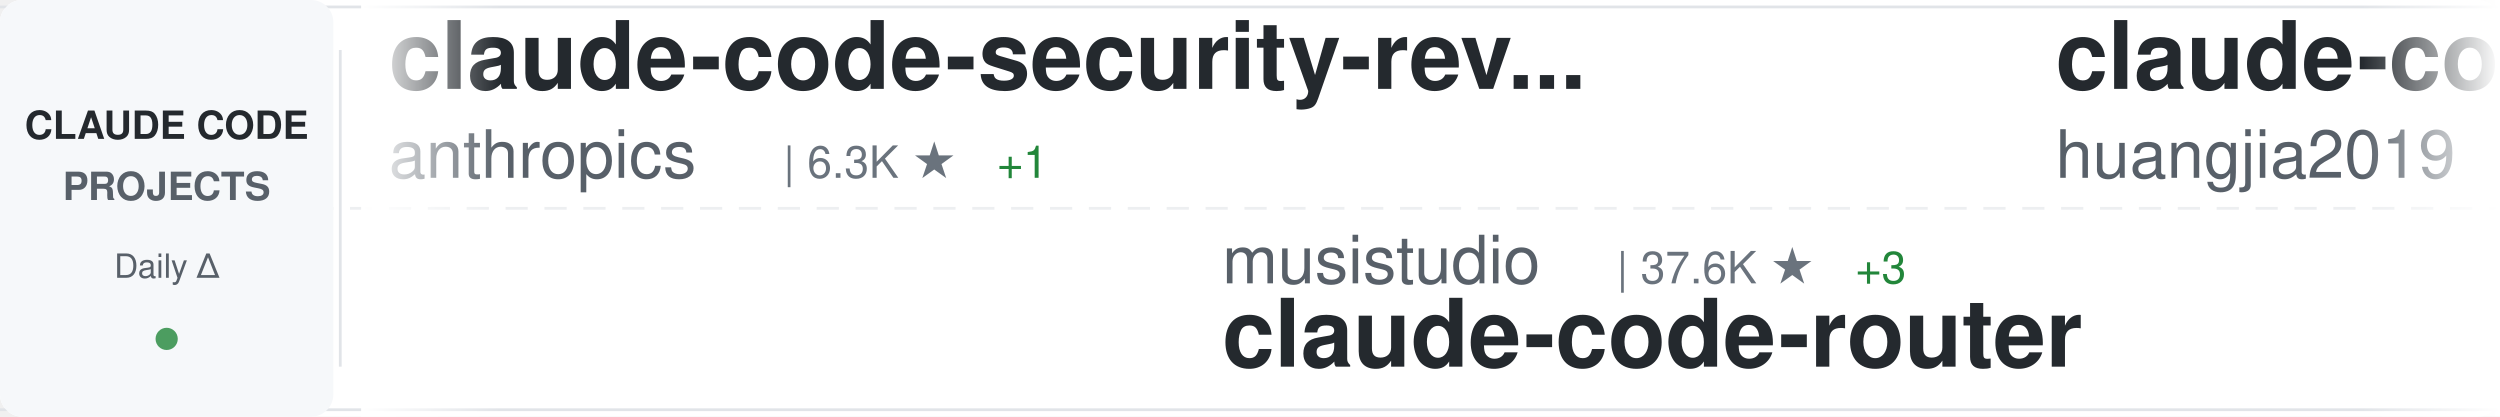
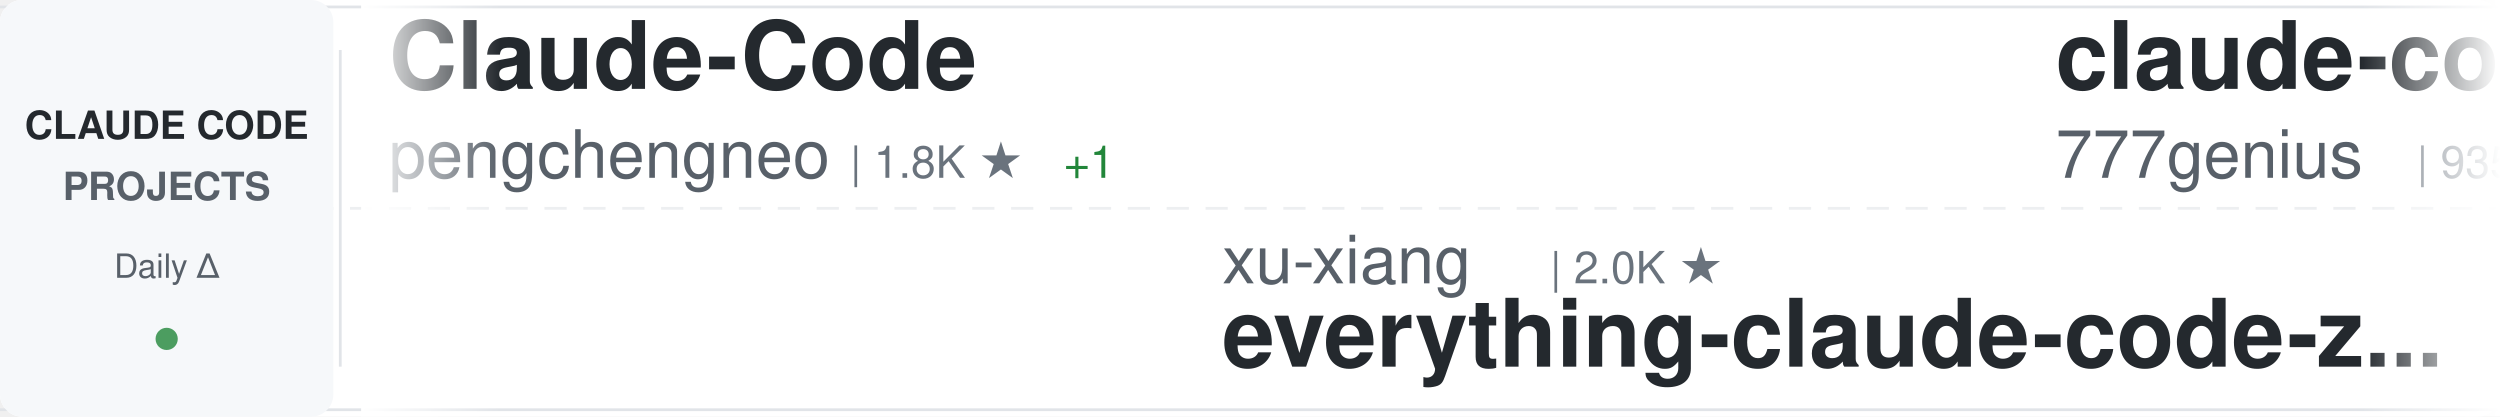
<svg xmlns="http://www.w3.org/2000/svg" width="900" height="150">
  <defs>
    <linearGradient id="awesomeLeftFade" x1="0%" y1="0%" x2="100%" y2="0%">
      <stop offset="0%" style="stop-color:#ffffff;stop-opacity:1" />
      <stop offset="100%" style="stop-color:#ffffff;stop-opacity:0" />
    </linearGradient>
    <linearGradient id="awesomeRightFade" x1="0%" y1="0%" x2="100%" y2="0%">
      <stop offset="0%" style="stop-color:#ffffff;stop-opacity:0" />
      <stop offset="100%" style="stop-color:#ffffff;stop-opacity:1" />
    </linearGradient>
  </defs>
  <rect width="900" height="150" fill="#ffffff" rx="8" />
  <rect x="0" y="2" width="900" height="1" fill="#e1e4e8" />
  <rect x="0" y="147" width="900" height="1" fill="#e1e4e8" />
  <line x1="0" y1="75" x2="900" y2="75" stroke="#e1e4e8" stroke-width="1" stroke-dasharray="8 6" opacity="0.6" />
  <rect x="0" y="0" width="120" height="150" fill="#f6f8fa" rx="8" />
  <text x="60" y="50" font-family="-apple-system, BlinkMacSystemFont, 'Segoe UI', Helvetica, Arial, sans-serif" font-size="14" font-weight="600" fill="#24292e" text-anchor="middle">CLAUDE CODE</text>
  <text x="60" y="72" font-family="-apple-system, BlinkMacSystemFont, 'Segoe UI', Helvetica, Arial, sans-serif" font-size="14" font-weight="600" fill="#586069" text-anchor="middle">PROJECTS</text>
  <text x="60" y="100" font-family="-apple-system, BlinkMacSystemFont, 'Segoe UI', Helvetica, Arial, sans-serif" font-size="12" font-weight="500" fill="#586069" text-anchor="middle">Daily Δ</text>
  <circle cx="60" cy="122" r="4" fill="#22863a" opacity="0.8" />
  <rect x="122" y="18" width="1" height="114" fill="#e1e4e8" />
  <clipPath id="awesomeTickerClip">
    <rect x="130" y="0" width="770" height="150" />
  </clipPath>
  <g clip-path="url(#awesomeTickerClip)">
    <g id="awesomeTickerItems">
      <animateTransform attributeName="transform" attributeType="XML" type="translate" from="0 0" to="-3000 0" dur="54s" repeatCount="indefinite" />
      <g transform="translate(0, 0)">
-         <text x="140" y="32" font-family="-apple-system, BlinkMacSystemFont, 'Segoe UI', Helvetica, Arial, sans-serif" font-size="34" font-weight="600" fill="#24292e">claude-code-security-rev...</text>
-         <text x="140" y="64" font-family="-apple-system, BlinkMacSystemFont, 'Segoe UI', Helvetica, Arial, sans-serif" font-size="24" font-weight="400" fill="#586069">anthropics</text>
-         <text x="282" y="64" font-family="-apple-system, BlinkMacSystemFont, 'Segoe UI', Helvetica, Arial, sans-serif" font-size="16" font-weight="500" fill="#6a737d">| 6.3K ★</text>
-         <text x="359" y="64" font-family="-apple-system, BlinkMacSystemFont, 'Segoe UI', Helvetica, Arial, sans-serif" font-size="16" font-weight="500" fill="#22863a"> +1</text>
+         <text x="140" y="32" font-family="-apple-system, BlinkMacSystemFont, 'Segoe UI', Helvetica, Arial, sans-serif" font-size="34" font-weight="600" fill="#24292e">Claude-Code</text>
+         <text x="140" y="64" font-family="-apple-system, BlinkMacSystemFont, 'Segoe UI', Helvetica, Arial, sans-serif" font-size="24" font-weight="400" fill="#586069">pengchengneo</text>
+         <text x="306" y="64" font-family="-apple-system, BlinkMacSystemFont, 'Segoe UI', Helvetica, Arial, sans-serif" font-size="16" font-weight="500" fill="#6a737d">| 1.8K ★</text>
+         <text x="383" y="64" font-family="-apple-system, BlinkMacSystemFont, 'Segoe UI', Helvetica, Arial, sans-serif" font-size="16" font-weight="500" fill="#22863a"> +1</text>
      </g>
      <g transform="translate(300, 0)">
-         <text x="140" y="102" font-family="-apple-system, BlinkMacSystemFont, 'Segoe UI', Helvetica, Arial, sans-serif" font-size="24" font-weight="400" fill="#586069">musistudio</text>
-         <text x="282" y="102" font-family="-apple-system, BlinkMacSystemFont, 'Segoe UI', Helvetica, Arial, sans-serif" font-size="16" font-weight="500" fill="#6a737d">| 37.6K ★</text>
-         <text x="368" y="102" font-family="-apple-system, BlinkMacSystemFont, 'Segoe UI', Helvetica, Arial, sans-serif" font-size="16" font-weight="500" fill="#22863a"> +3</text>
-         <text x="140" y="132" font-family="-apple-system, BlinkMacSystemFont, 'Segoe UI', Helvetica, Arial, sans-serif" font-size="34" font-weight="600" fill="#24292e">claude-code-router</text>
+         <text x="140" y="102" font-family="-apple-system, BlinkMacSystemFont, 'Segoe UI', Helvetica, Arial, sans-serif" font-size="24" font-weight="400" fill="#586069">xu-xiang</text>
+         <text x="258" y="102" font-family="-apple-system, BlinkMacSystemFont, 'Segoe UI', Helvetica, Arial, sans-serif" font-size="16" font-weight="500" fill="#6a737d">| 2.0K ★</text>
+         <text x="140" y="132" font-family="-apple-system, BlinkMacSystemFont, 'Segoe UI', Helvetica, Arial, sans-serif" font-size="34" font-weight="600" fill="#24292e">everything-claude-code-z...</text>
      </g>
      <g transform="translate(600, 0)">
-         <text x="140" y="32" font-family="-apple-system, BlinkMacSystemFont, 'Segoe UI', Helvetica, Arial, sans-serif" font-size="34" font-weight="600" fill="#24292e">claude-code-engineering</text>
-         <text x="140" y="64" font-family="-apple-system, BlinkMacSystemFont, 'Segoe UI', Helvetica, Arial, sans-serif" font-size="24" font-weight="400" fill="#586069">huangjia2019</text>
-         <text x="306" y="64" font-family="-apple-system, BlinkMacSystemFont, 'Segoe UI', Helvetica, Arial, sans-serif" font-size="16" font-weight="500" fill="#6a737d">| 1.1K ★</text>
+         <text x="140" y="32" font-family="-apple-system, BlinkMacSystemFont, 'Segoe UI', Helvetica, Arial, sans-serif" font-size="34" font-weight="600" fill="#24292e">claude-code-source-code</text>
+         <text x="140" y="64" font-family="-apple-system, BlinkMacSystemFont, 'Segoe UI', Helvetica, Arial, sans-serif" font-size="24" font-weight="400" fill="#586069">777genius</text>
+         <text x="270" y="64" font-family="-apple-system, BlinkMacSystemFont, 'Segoe UI', Helvetica, Arial, sans-serif" font-size="16" font-weight="500" fill="#6a737d">| 935 ★</text>
+         <text x="338" y="64" font-family="-apple-system, BlinkMacSystemFont, 'Segoe UI', Helvetica, Arial, sans-serif" font-size="16" font-weight="500" fill="#22863a"> +1</text>
      </g>
      <g transform="translate(900, 0)">
-         <text x="140" y="102" font-family="-apple-system, BlinkMacSystemFont, 'Segoe UI', Helvetica, Arial, sans-serif" font-size="24" font-weight="400" fill="#586069">guanshan</text>
-         <text x="258" y="102" font-family="-apple-system, BlinkMacSystemFont, 'Segoe UI', Helvetica, Arial, sans-serif" font-size="16" font-weight="500" fill="#6a737d">| 60 ★</text>
-         <text x="140" y="132" font-family="-apple-system, BlinkMacSystemFont, 'Segoe UI', Helvetica, Arial, sans-serif" font-size="34" font-weight="600" fill="#24292e">ClaudeCode</text>
+         <text x="140" y="102" font-family="-apple-system, BlinkMacSystemFont, 'Segoe UI', Helvetica, Arial, sans-serif" font-size="24" font-weight="400" fill="#586069">Alishahryar1</text>
+         <text x="306" y="102" font-family="-apple-system, BlinkMacSystemFont, 'Segoe UI', Helvetica, Arial, sans-serif" font-size="16" font-weight="500" fill="#6a737d">| 57.0K ★</text>
+         <text x="392" y="102" font-family="-apple-system, BlinkMacSystemFont, 'Segoe UI', Helvetica, Arial, sans-serif" font-size="16" font-weight="500" fill="#22863a"> +30</text>
+         <text x="140" y="132" font-family="-apple-system, BlinkMacSystemFont, 'Segoe UI', Helvetica, Arial, sans-serif" font-size="34" font-weight="600" fill="#24292e">free-claude-code</text>
      </g>
      <g transform="translate(1200, 0)">
-         <text x="140" y="32" font-family="-apple-system, BlinkMacSystemFont, 'Segoe UI', Helvetica, Arial, sans-serif" font-size="34" font-weight="600" fill="#24292e">claude-code-analysis</text>
-         <text x="140" y="64" font-family="-apple-system, BlinkMacSystemFont, 'Segoe UI', Helvetica, Arial, sans-serif" font-size="24" font-weight="400" fill="#586069">liuup</text>
-         <text x="222" y="64" font-family="-apple-system, BlinkMacSystemFont, 'Segoe UI', Helvetica, Arial, sans-serif" font-size="16" font-weight="500" fill="#6a737d">| 4.0K ★</text>
-         <text x="299" y="64" font-family="-apple-system, BlinkMacSystemFont, 'Segoe UI', Helvetica, Arial, sans-serif" font-size="16" font-weight="500" fill="#22863a"> +1</text>
+         <text x="140" y="32" font-family="-apple-system, BlinkMacSystemFont, 'Segoe UI', Helvetica, Arial, sans-serif" font-size="34" font-weight="600" fill="#24292e">claude-code-best-practic...</text>
+         <text x="140" y="64" font-family="-apple-system, BlinkMacSystemFont, 'Segoe UI', Helvetica, Arial, sans-serif" font-size="24" font-weight="400" fill="#586069">shanraisshan</text>
+         <text x="306" y="64" font-family="-apple-system, BlinkMacSystemFont, 'Segoe UI', Helvetica, Arial, sans-serif" font-size="16" font-weight="500" fill="#6a737d">| 67.3K ★</text>
+         <text x="392" y="64" font-family="-apple-system, BlinkMacSystemFont, 'Segoe UI', Helvetica, Arial, sans-serif" font-size="16" font-weight="500" fill="#22863a"> +11</text>
      </g>
      <g transform="translate(1500, 0)">
        <text x="140" y="102" font-family="-apple-system, BlinkMacSystemFont, 'Segoe UI', Helvetica, Arial, sans-serif" font-size="24" font-weight="400" fill="#586069">ChrisWiles</text>
        <text x="282" y="102" font-family="-apple-system, BlinkMacSystemFont, 'Segoe UI', Helvetica, Arial, sans-serif" font-size="16" font-weight="500" fill="#6a737d">| 6.1K ★</text>
        <text x="140" y="132" font-family="-apple-system, BlinkMacSystemFont, 'Segoe UI', Helvetica, Arial, sans-serif" font-size="34" font-weight="600" fill="#24292e">claude-code-showcase</text>
      </g>
      <g transform="translate(1800, 0)">
-         <text x="140" y="32" font-family="-apple-system, BlinkMacSystemFont, 'Segoe UI', Helvetica, Arial, sans-serif" font-size="34" font-weight="600" fill="#24292e">Claude-Code-Source-Study</text>
-         <text x="140" y="64" font-family="-apple-system, BlinkMacSystemFont, 'Segoe UI', Helvetica, Arial, sans-serif" font-size="24" font-weight="400" fill="#586069">luyao618</text>
-         <text x="258" y="64" font-family="-apple-system, BlinkMacSystemFont, 'Segoe UI', Helvetica, Arial, sans-serif" font-size="16" font-weight="500" fill="#6a737d">| 1.7K ★</text>
-         <text x="335" y="64" font-family="-apple-system, BlinkMacSystemFont, 'Segoe UI', Helvetica, Arial, sans-serif" font-size="16" font-weight="500" fill="#22863a"> +1</text>
+         <text x="140" y="32" font-family="-apple-system, BlinkMacSystemFont, 'Segoe UI', Helvetica, Arial, sans-serif" font-size="34" font-weight="600" fill="#24292e">claude-code-hub</text>
+         <text x="140" y="64" font-family="-apple-system, BlinkMacSystemFont, 'Segoe UI', Helvetica, Arial, sans-serif" font-size="24" font-weight="400" fill="#586069">ding113</text>
+         <text x="246" y="64" font-family="-apple-system, BlinkMacSystemFont, 'Segoe UI', Helvetica, Arial, sans-serif" font-size="16" font-weight="500" fill="#6a737d">| 3.4K ★</text>
+         <text x="323" y="64" font-family="-apple-system, BlinkMacSystemFont, 'Segoe UI', Helvetica, Arial, sans-serif" font-size="16" font-weight="500" fill="#22863a"> +3</text>
      </g>
      <g transform="translate(2100, 0)">
-         <text x="140" y="102" font-family="-apple-system, BlinkMacSystemFont, 'Segoe UI', Helvetica, Arial, sans-serif" font-size="24" font-weight="400" fill="#586069">Pimzino</text>
-         <text x="246" y="102" font-family="-apple-system, BlinkMacSystemFont, 'Segoe UI', Helvetica, Arial, sans-serif" font-size="16" font-weight="500" fill="#6a737d">| 3.9K ★</text>
-         <text x="140" y="132" font-family="-apple-system, BlinkMacSystemFont, 'Segoe UI', Helvetica, Arial, sans-serif" font-size="34" font-weight="600" fill="#24292e">claude-code-spec-workflo...</text>
+         <text x="140" y="102" font-family="-apple-system, BlinkMacSystemFont, 'Segoe UI', Helvetica, Arial, sans-serif" font-size="24" font-weight="400" fill="#586069">LING71671</text>
+         <text x="270" y="102" font-family="-apple-system, BlinkMacSystemFont, 'Segoe UI', Helvetica, Arial, sans-serif" font-size="16" font-weight="500" fill="#6a737d">| 962 ★</text>
+         <text x="140" y="132" font-family="-apple-system, BlinkMacSystemFont, 'Segoe UI', Helvetica, Arial, sans-serif" font-size="34" font-weight="600" fill="#24292e">Open-ClaudeCode</text>
      </g>
      <g transform="translate(2400, 0)">
-         <text x="140" y="32" font-family="-apple-system, BlinkMacSystemFont, 'Segoe UI', Helvetica, Arial, sans-serif" font-size="34" font-weight="600" fill="#24292e">awesome-claude-code-suba...</text>
-         <text x="140" y="64" font-family="-apple-system, BlinkMacSystemFont, 'Segoe UI', Helvetica, Arial, sans-serif" font-size="24" font-weight="400" fill="#586069">VoltAgent</text>
-         <text x="270" y="64" font-family="-apple-system, BlinkMacSystemFont, 'Segoe UI', Helvetica, Arial, sans-serif" font-size="16" font-weight="500" fill="#6a737d">| 25.6K ★</text>
-         <text x="356" y="64" font-family="-apple-system, BlinkMacSystemFont, 'Segoe UI', Helvetica, Arial, sans-serif" font-size="16" font-weight="500" fill="#22863a"> +3</text>
+         <text x="140" y="32" font-family="-apple-system, BlinkMacSystemFont, 'Segoe UI', Helvetica, Arial, sans-serif" font-size="34" font-weight="600" fill="#24292e">claude-code-local</text>
+         <text x="140" y="64" font-family="-apple-system, BlinkMacSystemFont, 'Segoe UI', Helvetica, Arial, sans-serif" font-size="24" font-weight="400" fill="#586069">nicedreamzapp</text>
+         <text x="318" y="64" font-family="-apple-system, BlinkMacSystemFont, 'Segoe UI', Helvetica, Arial, sans-serif" font-size="16" font-weight="500" fill="#6a737d">| 3.3K ★</text>
      </g>
      <g transform="translate(2700, 0)">
-         <text x="140" y="102" font-family="-apple-system, BlinkMacSystemFont, 'Segoe UI', Helvetica, Arial, sans-serif" font-size="24" font-weight="400" fill="#586069">zebbern</text>
-         <text x="246" y="102" font-family="-apple-system, BlinkMacSystemFont, 'Segoe UI', Helvetica, Arial, sans-serif" font-size="16" font-weight="500" fill="#6a737d">| 4.7K ★</text>
-         <text x="323" y="102" font-family="-apple-system, BlinkMacSystemFont, 'Segoe UI', Helvetica, Arial, sans-serif" font-size="16" font-weight="500" fill="#22863a"> +1</text>
-         <text x="140" y="132" font-family="-apple-system, BlinkMacSystemFont, 'Segoe UI', Helvetica, Arial, sans-serif" font-size="34" font-weight="600" fill="#24292e">claude-code-guide</text>
+         <text x="140" y="102" font-family="-apple-system, BlinkMacSystemFont, 'Segoe UI', Helvetica, Arial, sans-serif" font-size="24" font-weight="400" fill="#586069">ghuntley</text>
+         <text x="258" y="102" font-family="-apple-system, BlinkMacSystemFont, 'Segoe UI', Helvetica, Arial, sans-serif" font-size="16" font-weight="500" fill="#6a737d">| 991 ★</text>
+         <text x="140" y="132" font-family="-apple-system, BlinkMacSystemFont, 'Segoe UI', Helvetica, Arial, sans-serif" font-size="34" font-weight="600" fill="#24292e">claude-code-source-code-...</text>
      </g>
      <g transform="translate(3000, 0)">
-         <text x="140" y="32" font-family="-apple-system, BlinkMacSystemFont, 'Segoe UI', Helvetica, Arial, sans-serif" font-size="34" font-weight="600" fill="#24292e">claude-code-security-rev...</text>
-         <text x="140" y="64" font-family="-apple-system, BlinkMacSystemFont, 'Segoe UI', Helvetica, Arial, sans-serif" font-size="24" font-weight="400" fill="#586069">anthropics</text>
-         <text x="282" y="64" font-family="-apple-system, BlinkMacSystemFont, 'Segoe UI', Helvetica, Arial, sans-serif" font-size="16" font-weight="500" fill="#6a737d">| 6.3K ★</text>
-         <text x="359" y="64" font-family="-apple-system, BlinkMacSystemFont, 'Segoe UI', Helvetica, Arial, sans-serif" font-size="16" font-weight="500" fill="#22863a"> +1</text>
+         <text x="140" y="32" font-family="-apple-system, BlinkMacSystemFont, 'Segoe UI', Helvetica, Arial, sans-serif" font-size="34" font-weight="600" fill="#24292e">Claude-Code</text>
+         <text x="140" y="64" font-family="-apple-system, BlinkMacSystemFont, 'Segoe UI', Helvetica, Arial, sans-serif" font-size="24" font-weight="400" fill="#586069">pengchengneo</text>
+         <text x="306" y="64" font-family="-apple-system, BlinkMacSystemFont, 'Segoe UI', Helvetica, Arial, sans-serif" font-size="16" font-weight="500" fill="#6a737d">| 1.8K ★</text>
+         <text x="383" y="64" font-family="-apple-system, BlinkMacSystemFont, 'Segoe UI', Helvetica, Arial, sans-serif" font-size="16" font-weight="500" fill="#22863a"> +1</text>
      </g>
      <g transform="translate(3300, 0)">
-         <text x="140" y="102" font-family="-apple-system, BlinkMacSystemFont, 'Segoe UI', Helvetica, Arial, sans-serif" font-size="24" font-weight="400" fill="#586069">musistudio</text>
-         <text x="282" y="102" font-family="-apple-system, BlinkMacSystemFont, 'Segoe UI', Helvetica, Arial, sans-serif" font-size="16" font-weight="500" fill="#6a737d">| 37.6K ★</text>
-         <text x="368" y="102" font-family="-apple-system, BlinkMacSystemFont, 'Segoe UI', Helvetica, Arial, sans-serif" font-size="16" font-weight="500" fill="#22863a"> +3</text>
-         <text x="140" y="132" font-family="-apple-system, BlinkMacSystemFont, 'Segoe UI', Helvetica, Arial, sans-serif" font-size="34" font-weight="600" fill="#24292e">claude-code-router</text>
+         <text x="140" y="102" font-family="-apple-system, BlinkMacSystemFont, 'Segoe UI', Helvetica, Arial, sans-serif" font-size="24" font-weight="400" fill="#586069">xu-xiang</text>
+         <text x="258" y="102" font-family="-apple-system, BlinkMacSystemFont, 'Segoe UI', Helvetica, Arial, sans-serif" font-size="16" font-weight="500" fill="#6a737d">| 2.0K ★</text>
+         <text x="140" y="132" font-family="-apple-system, BlinkMacSystemFont, 'Segoe UI', Helvetica, Arial, sans-serif" font-size="34" font-weight="600" fill="#24292e">everything-claude-code-z...</text>
      </g>
      <g transform="translate(3600, 0)">
-         <text x="140" y="32" font-family="-apple-system, BlinkMacSystemFont, 'Segoe UI', Helvetica, Arial, sans-serif" font-size="34" font-weight="600" fill="#24292e">claude-code-engineering</text>
-         <text x="140" y="64" font-family="-apple-system, BlinkMacSystemFont, 'Segoe UI', Helvetica, Arial, sans-serif" font-size="24" font-weight="400" fill="#586069">huangjia2019</text>
-         <text x="306" y="64" font-family="-apple-system, BlinkMacSystemFont, 'Segoe UI', Helvetica, Arial, sans-serif" font-size="16" font-weight="500" fill="#6a737d">| 1.1K ★</text>
+         <text x="140" y="32" font-family="-apple-system, BlinkMacSystemFont, 'Segoe UI', Helvetica, Arial, sans-serif" font-size="34" font-weight="600" fill="#24292e">claude-code-source-code</text>
+         <text x="140" y="64" font-family="-apple-system, BlinkMacSystemFont, 'Segoe UI', Helvetica, Arial, sans-serif" font-size="24" font-weight="400" fill="#586069">777genius</text>
+         <text x="270" y="64" font-family="-apple-system, BlinkMacSystemFont, 'Segoe UI', Helvetica, Arial, sans-serif" font-size="16" font-weight="500" fill="#6a737d">| 935 ★</text>
+         <text x="338" y="64" font-family="-apple-system, BlinkMacSystemFont, 'Segoe UI', Helvetica, Arial, sans-serif" font-size="16" font-weight="500" fill="#22863a"> +1</text>
      </g>
      <g transform="translate(3900, 0)">
-         <text x="140" y="102" font-family="-apple-system, BlinkMacSystemFont, 'Segoe UI', Helvetica, Arial, sans-serif" font-size="24" font-weight="400" fill="#586069">guanshan</text>
-         <text x="258" y="102" font-family="-apple-system, BlinkMacSystemFont, 'Segoe UI', Helvetica, Arial, sans-serif" font-size="16" font-weight="500" fill="#6a737d">| 60 ★</text>
-         <text x="140" y="132" font-family="-apple-system, BlinkMacSystemFont, 'Segoe UI', Helvetica, Arial, sans-serif" font-size="34" font-weight="600" fill="#24292e">ClaudeCode</text>
+         <text x="140" y="102" font-family="-apple-system, BlinkMacSystemFont, 'Segoe UI', Helvetica, Arial, sans-serif" font-size="24" font-weight="400" fill="#586069">Alishahryar1</text>
+         <text x="306" y="102" font-family="-apple-system, BlinkMacSystemFont, 'Segoe UI', Helvetica, Arial, sans-serif" font-size="16" font-weight="500" fill="#6a737d">| 57.0K ★</text>
+         <text x="392" y="102" font-family="-apple-system, BlinkMacSystemFont, 'Segoe UI', Helvetica, Arial, sans-serif" font-size="16" font-weight="500" fill="#22863a"> +30</text>
+         <text x="140" y="132" font-family="-apple-system, BlinkMacSystemFont, 'Segoe UI', Helvetica, Arial, sans-serif" font-size="34" font-weight="600" fill="#24292e">free-claude-code</text>
      </g>
    </g>
  </g>
  <rect x="130" y="0" width="50" height="150" fill="url(#awesomeLeftFade)" />
  <rect x="850" y="0" width="50" height="150" fill="url(#awesomeRightFade)" />
</svg>
